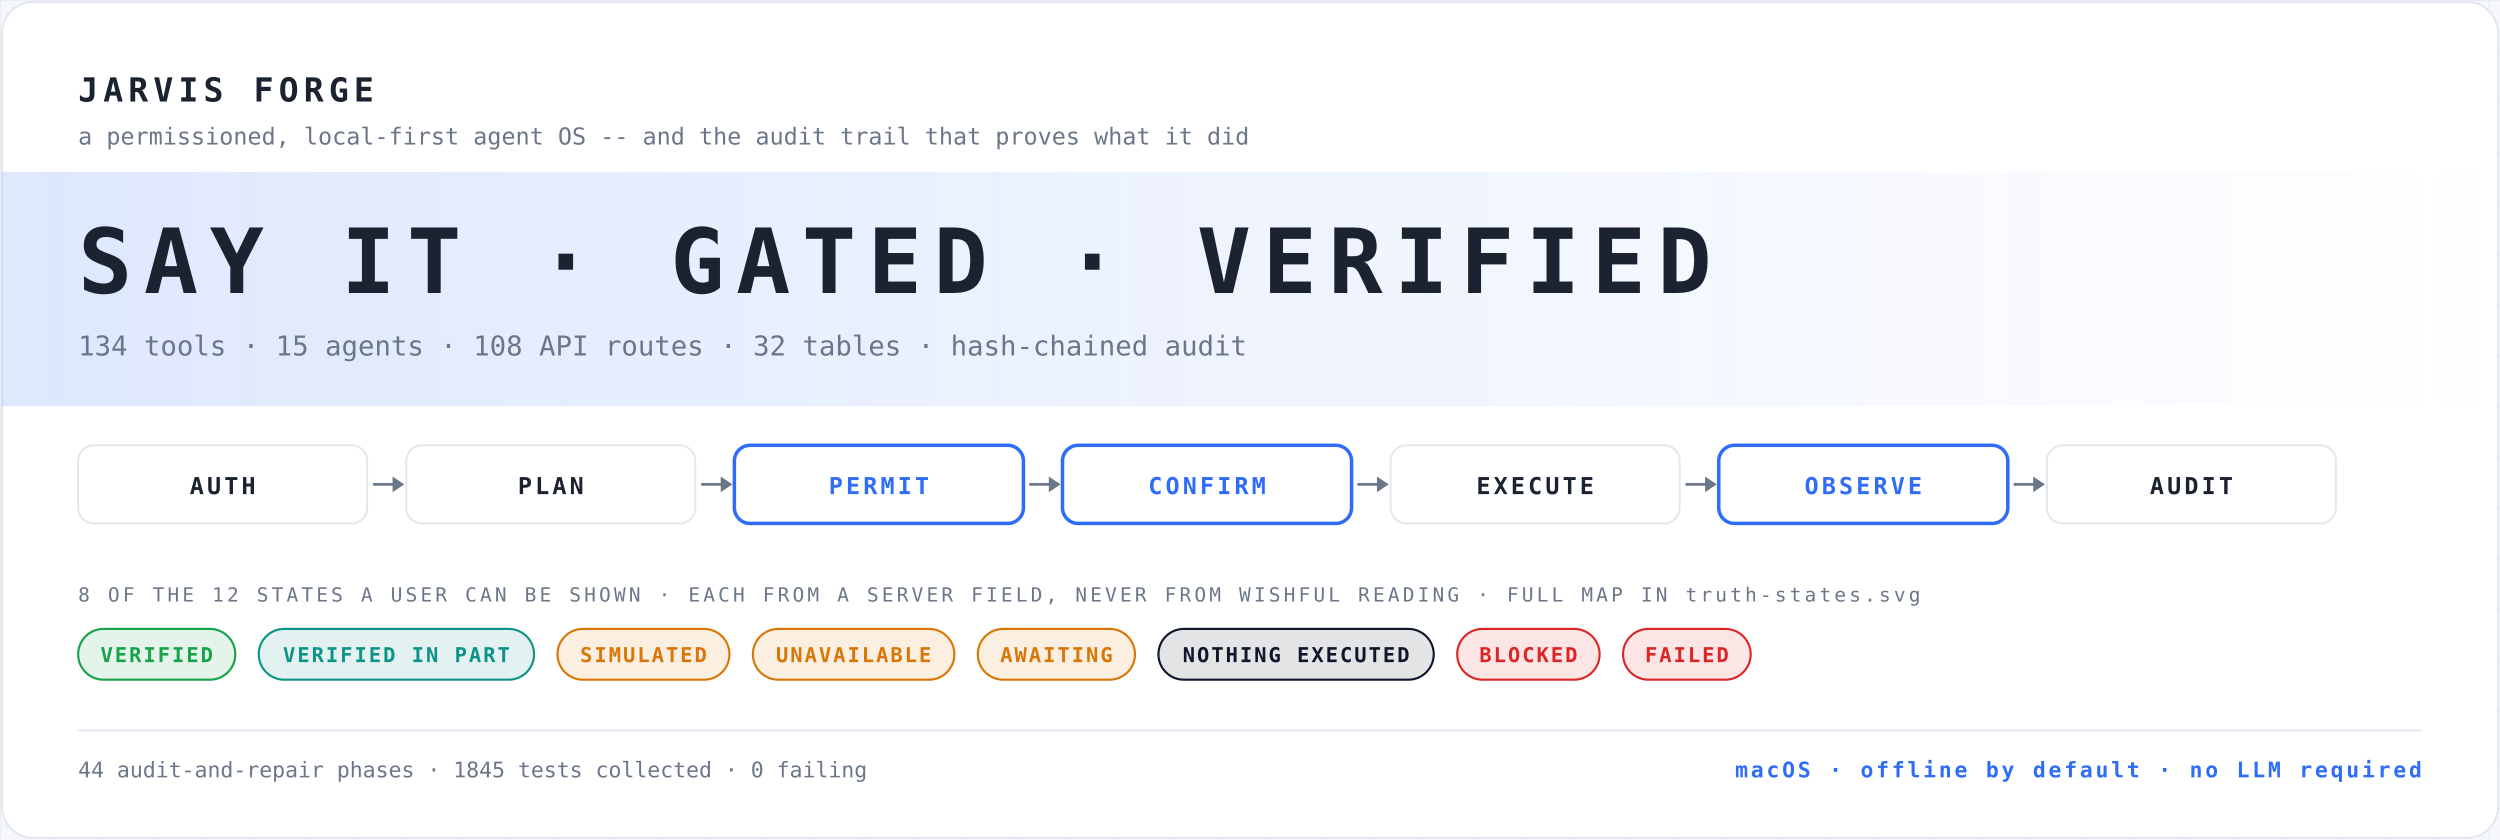
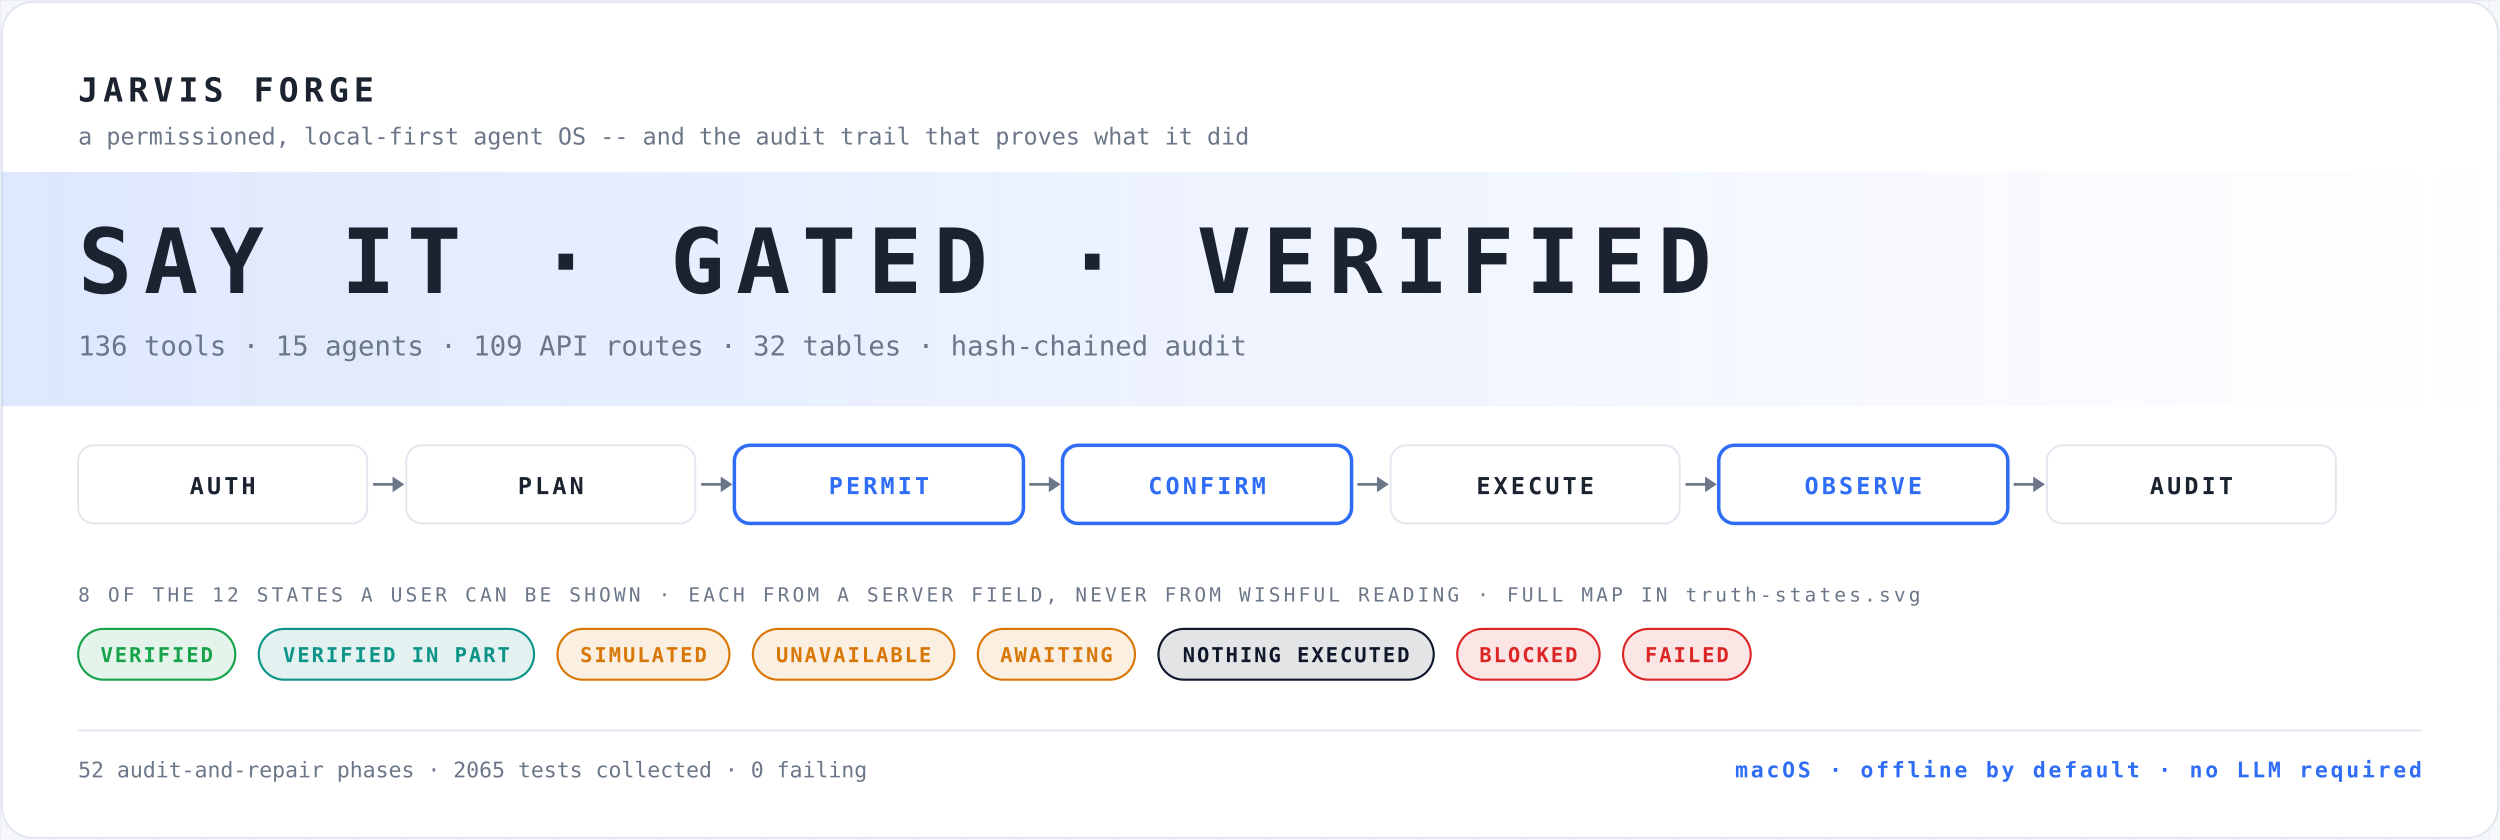
<svg xmlns="http://www.w3.org/2000/svg" width="1280" height="430" viewBox="0 0 1280 430" role="img" aria-label="JARVIS FORGE">
  <defs>
    <pattern id="g" width="26" height="26" patternUnits="userSpaceOnUse">
      <path d="M26 0H0v26" fill="none" stroke="#e2e7ef" stroke-width="1" />
    </pattern>
    <linearGradient id="fade" x1="0" y1="0" x2="1" y2="0">
      <stop offset="0" stop-color="#2f6df6" stop-opacity=".16" />
      <stop offset="1" stop-color="#2f6df6" stop-opacity="0" />
    </linearGradient>
  </defs>
  <rect width="100%" height="100%" fill="#f5f7fa" />
  <rect width="100%" height="100%" fill="url(#g)" opacity=".6" />
  <rect x="1" y="1" width="1278" height="428" rx="16" fill="#ffffff" stroke="#e2e7ef" />
  <text x="40" y="52" font-family="ui-monospace, 'SF Mono', Menlo, Consolas, monospace" font-size="17" font-weight="700" letter-spacing="2.6" fill="#1b2230">JARVIS FORGE</text>
  <text x="40" y="74" font-family="ui-monospace, 'SF Mono', Menlo, Consolas, monospace" font-size="12" fill="#6b7688">a permissioned, local-first agent OS -- and the audit trail that proves what it did</text>
  <rect x="1" y="88" width="1278" height="120" fill="url(#fade)" />
  <text x="40" y="150" font-family="ui-monospace, 'SF Mono', Menlo, Consolas, monospace" font-size="46" font-weight="700" letter-spacing="6" fill="#1b2230">SAY IT · GATED · VERIFIED</text>
-   <text x="40" y="182" font-family="ui-monospace, 'SF Mono', Menlo, Consolas, monospace" font-size="14" fill="#6b7688">134 tools · 15 agents · 108 API routes · 32 tables · hash-chained audit</text>
+   <text x="40" y="182" font-family="ui-monospace, 'SF Mono', Menlo, Consolas, monospace" font-size="14" fill="#6b7688">136 tools · 15 agents · 109 API routes · 32 tables · hash-chained audit</text>
  <rect x="40" y="228" width="148" height="40" rx="8" fill="#ffffff" stroke="#e2e7ef" stroke-width="1" />
  <text x="114.0" y="253" text-anchor="middle" font-family="ui-monospace, 'SF Mono', Menlo, Consolas, monospace" font-size="12" font-weight="700" letter-spacing="1.6" fill="#1b2230">AUTH</text>
  <path d="M191 248h14" stroke="#6b7688" stroke-width="1.4" />
  <path d="M201 244l6 4-6 4z" fill="#6b7688" />
  <rect x="208" y="228" width="148" height="40" rx="8" fill="#ffffff" stroke="#e2e7ef" stroke-width="1" />
  <text x="282.0" y="253" text-anchor="middle" font-family="ui-monospace, 'SF Mono', Menlo, Consolas, monospace" font-size="12" font-weight="700" letter-spacing="1.6" fill="#1b2230">PLAN</text>
  <path d="M359 248h14" stroke="#6b7688" stroke-width="1.4" />
  <path d="M369 244l6 4-6 4z" fill="#6b7688" />
  <rect x="376" y="228" width="148" height="40" rx="8" fill="#ffffff" stroke="#2f6df6" stroke-width="1.8" />
  <text x="450.0" y="253" text-anchor="middle" font-family="ui-monospace, 'SF Mono', Menlo, Consolas, monospace" font-size="12" font-weight="700" letter-spacing="1.6" fill="#2f6df6">PERMIT</text>
  <path d="M527 248h14" stroke="#6b7688" stroke-width="1.4" />
  <path d="M537 244l6 4-6 4z" fill="#6b7688" />
  <rect x="544" y="228" width="148" height="40" rx="8" fill="#ffffff" stroke="#2f6df6" stroke-width="1.8" />
  <text x="618.0" y="253" text-anchor="middle" font-family="ui-monospace, 'SF Mono', Menlo, Consolas, monospace" font-size="12" font-weight="700" letter-spacing="1.6" fill="#2f6df6">CONFIRM</text>
  <path d="M695 248h14" stroke="#6b7688" stroke-width="1.4" />
  <path d="M705 244l6 4-6 4z" fill="#6b7688" />
  <rect x="712" y="228" width="148" height="40" rx="8" fill="#ffffff" stroke="#e2e7ef" stroke-width="1" />
  <text x="786.0" y="253" text-anchor="middle" font-family="ui-monospace, 'SF Mono', Menlo, Consolas, monospace" font-size="12" font-weight="700" letter-spacing="1.6" fill="#1b2230">EXECUTE</text>
  <path d="M863 248h14" stroke="#6b7688" stroke-width="1.4" />
  <path d="M873 244l6 4-6 4z" fill="#6b7688" />
  <rect x="880" y="228" width="148" height="40" rx="8" fill="#ffffff" stroke="#2f6df6" stroke-width="1.8" />
  <text x="954.0" y="253" text-anchor="middle" font-family="ui-monospace, 'SF Mono', Menlo, Consolas, monospace" font-size="12" font-weight="700" letter-spacing="1.6" fill="#2f6df6">OBSERVE</text>
  <path d="M1031 248h14" stroke="#6b7688" stroke-width="1.4" />
  <path d="M1041 244l6 4-6 4z" fill="#6b7688" />
  <rect x="1048" y="228" width="148" height="40" rx="8" fill="#ffffff" stroke="#e2e7ef" stroke-width="1" />
  <text x="1122.0" y="253" text-anchor="middle" font-family="ui-monospace, 'SF Mono', Menlo, Consolas, monospace" font-size="12" font-weight="700" letter-spacing="1.6" fill="#1b2230">AUDIT</text>
  <text x="40" y="308" font-family="ui-monospace, 'SF Mono', Menlo, Consolas, monospace" font-size="10" letter-spacing="1.6" fill="#6b7688">8 OF THE 12 STATES A USER CAN BE SHOWN · EACH FROM A SERVER FIELD, NEVER FROM WISHFUL READING · FULL MAP IN truth-states.svg</text>
  <rect x="40" y="322" width="80.48" height="26" rx="13" fill="#16a34a" opacity=".12" />
  <rect x="40" y="322" width="80.48" height="26" rx="13" fill="none" stroke="#16a34a" stroke-width="1.1" />
  <text x="80.24" y="339" text-anchor="middle" font-family="ui-monospace, 'SF Mono', Menlo, Consolas, monospace" font-size="10.5" font-weight="700" letter-spacing="1" fill="#16a34a">VERIFIED</text>
  <rect x="132.48" y="322" width="140.96" height="26" rx="13" fill="#0d9488" opacity=".12" />
  <rect x="132.48" y="322" width="140.96" height="26" rx="13" fill="none" stroke="#0d9488" stroke-width="1.1" />
  <text x="202.96" y="339" text-anchor="middle" font-family="ui-monospace, 'SF Mono', Menlo, Consolas, monospace" font-size="10.5" font-weight="700" letter-spacing="1" fill="#0d9488">VERIFIED IN PART</text>
  <rect x="285.44" y="322" width="88.04" height="26" rx="13" fill="#d97706" opacity=".12" />
  <rect x="285.44" y="322" width="88.04" height="26" rx="13" fill="none" stroke="#d97706" stroke-width="1.1" />
  <text x="329.46" y="339" text-anchor="middle" font-family="ui-monospace, 'SF Mono', Menlo, Consolas, monospace" font-size="10.5" font-weight="700" letter-spacing="1" fill="#d97706">SIMULATED</text>
  <rect x="385.48" y="322" width="103.16" height="26" rx="13" fill="#d97706" opacity=".12" />
  <rect x="385.48" y="322" width="103.16" height="26" rx="13" fill="none" stroke="#d97706" stroke-width="1.1" />
  <text x="437.06" y="339" text-anchor="middle" font-family="ui-monospace, 'SF Mono', Menlo, Consolas, monospace" font-size="10.5" font-weight="700" letter-spacing="1" fill="#d97706">UNAVAILABLE</text>
  <rect x="500.64" y="322" width="80.48" height="26" rx="13" fill="#d97706" opacity=".12" />
  <rect x="500.64" y="322" width="80.48" height="26" rx="13" fill="none" stroke="#d97706" stroke-width="1.1" />
  <text x="540.88" y="339" text-anchor="middle" font-family="ui-monospace, 'SF Mono', Menlo, Consolas, monospace" font-size="10.5" font-weight="700" letter-spacing="1" fill="#d97706">AWAITING</text>
  <rect x="593.12" y="322" width="140.96" height="26" rx="13" fill="#0f172a" opacity=".12" />
  <rect x="593.12" y="322" width="140.96" height="26" rx="13" fill="none" stroke="#0f172a" stroke-width="1.1" />
  <text x="663.6" y="339" text-anchor="middle" font-family="ui-monospace, 'SF Mono', Menlo, Consolas, monospace" font-size="10.5" font-weight="700" letter-spacing="1" fill="#0f172a">NOTHING EXECUTED</text>
  <rect x="746.08" y="322" width="72.92" height="26" rx="13" fill="#dc2626" opacity=".12" />
  <rect x="746.08" y="322" width="72.92" height="26" rx="13" fill="none" stroke="#dc2626" stroke-width="1.1" />
  <text x="782.54" y="339" text-anchor="middle" font-family="ui-monospace, 'SF Mono', Menlo, Consolas, monospace" font-size="10.5" font-weight="700" letter-spacing="1" fill="#dc2626">BLOCKED</text>
  <rect x="831" y="322" width="65.36" height="26" rx="13" fill="#dc2626" opacity=".12" />
  <rect x="831" y="322" width="65.36" height="26" rx="13" fill="none" stroke="#dc2626" stroke-width="1.1" />
  <text x="863.68" y="339" text-anchor="middle" font-family="ui-monospace, 'SF Mono', Menlo, Consolas, monospace" font-size="10.5" font-weight="700" letter-spacing="1" fill="#dc2626">FAILED</text>
  <line x1="40" y1="374" x2="1240" y2="374" stroke="#e2e7ef" />
-   <text x="40" y="398" font-family="ui-monospace, 'SF Mono', Menlo, Consolas, monospace" font-size="11" fill="#6b7688">44 audit-and-repair phases · 1845 tests collected · 0 failing</text>
+   <text x="40" y="398" font-family="ui-monospace, 'SF Mono', Menlo, Consolas, monospace" font-size="11" fill="#6b7688">52 audit-and-repair phases · 2065 tests collected · 0 failing</text>
  <text x="1240" y="398" text-anchor="end" font-family="ui-monospace, 'SF Mono', Menlo, Consolas, monospace" font-size="11" font-weight="700" letter-spacing="1.4" fill="#2f6df6">macOS · offline by default · no LLM required</text>
</svg>
